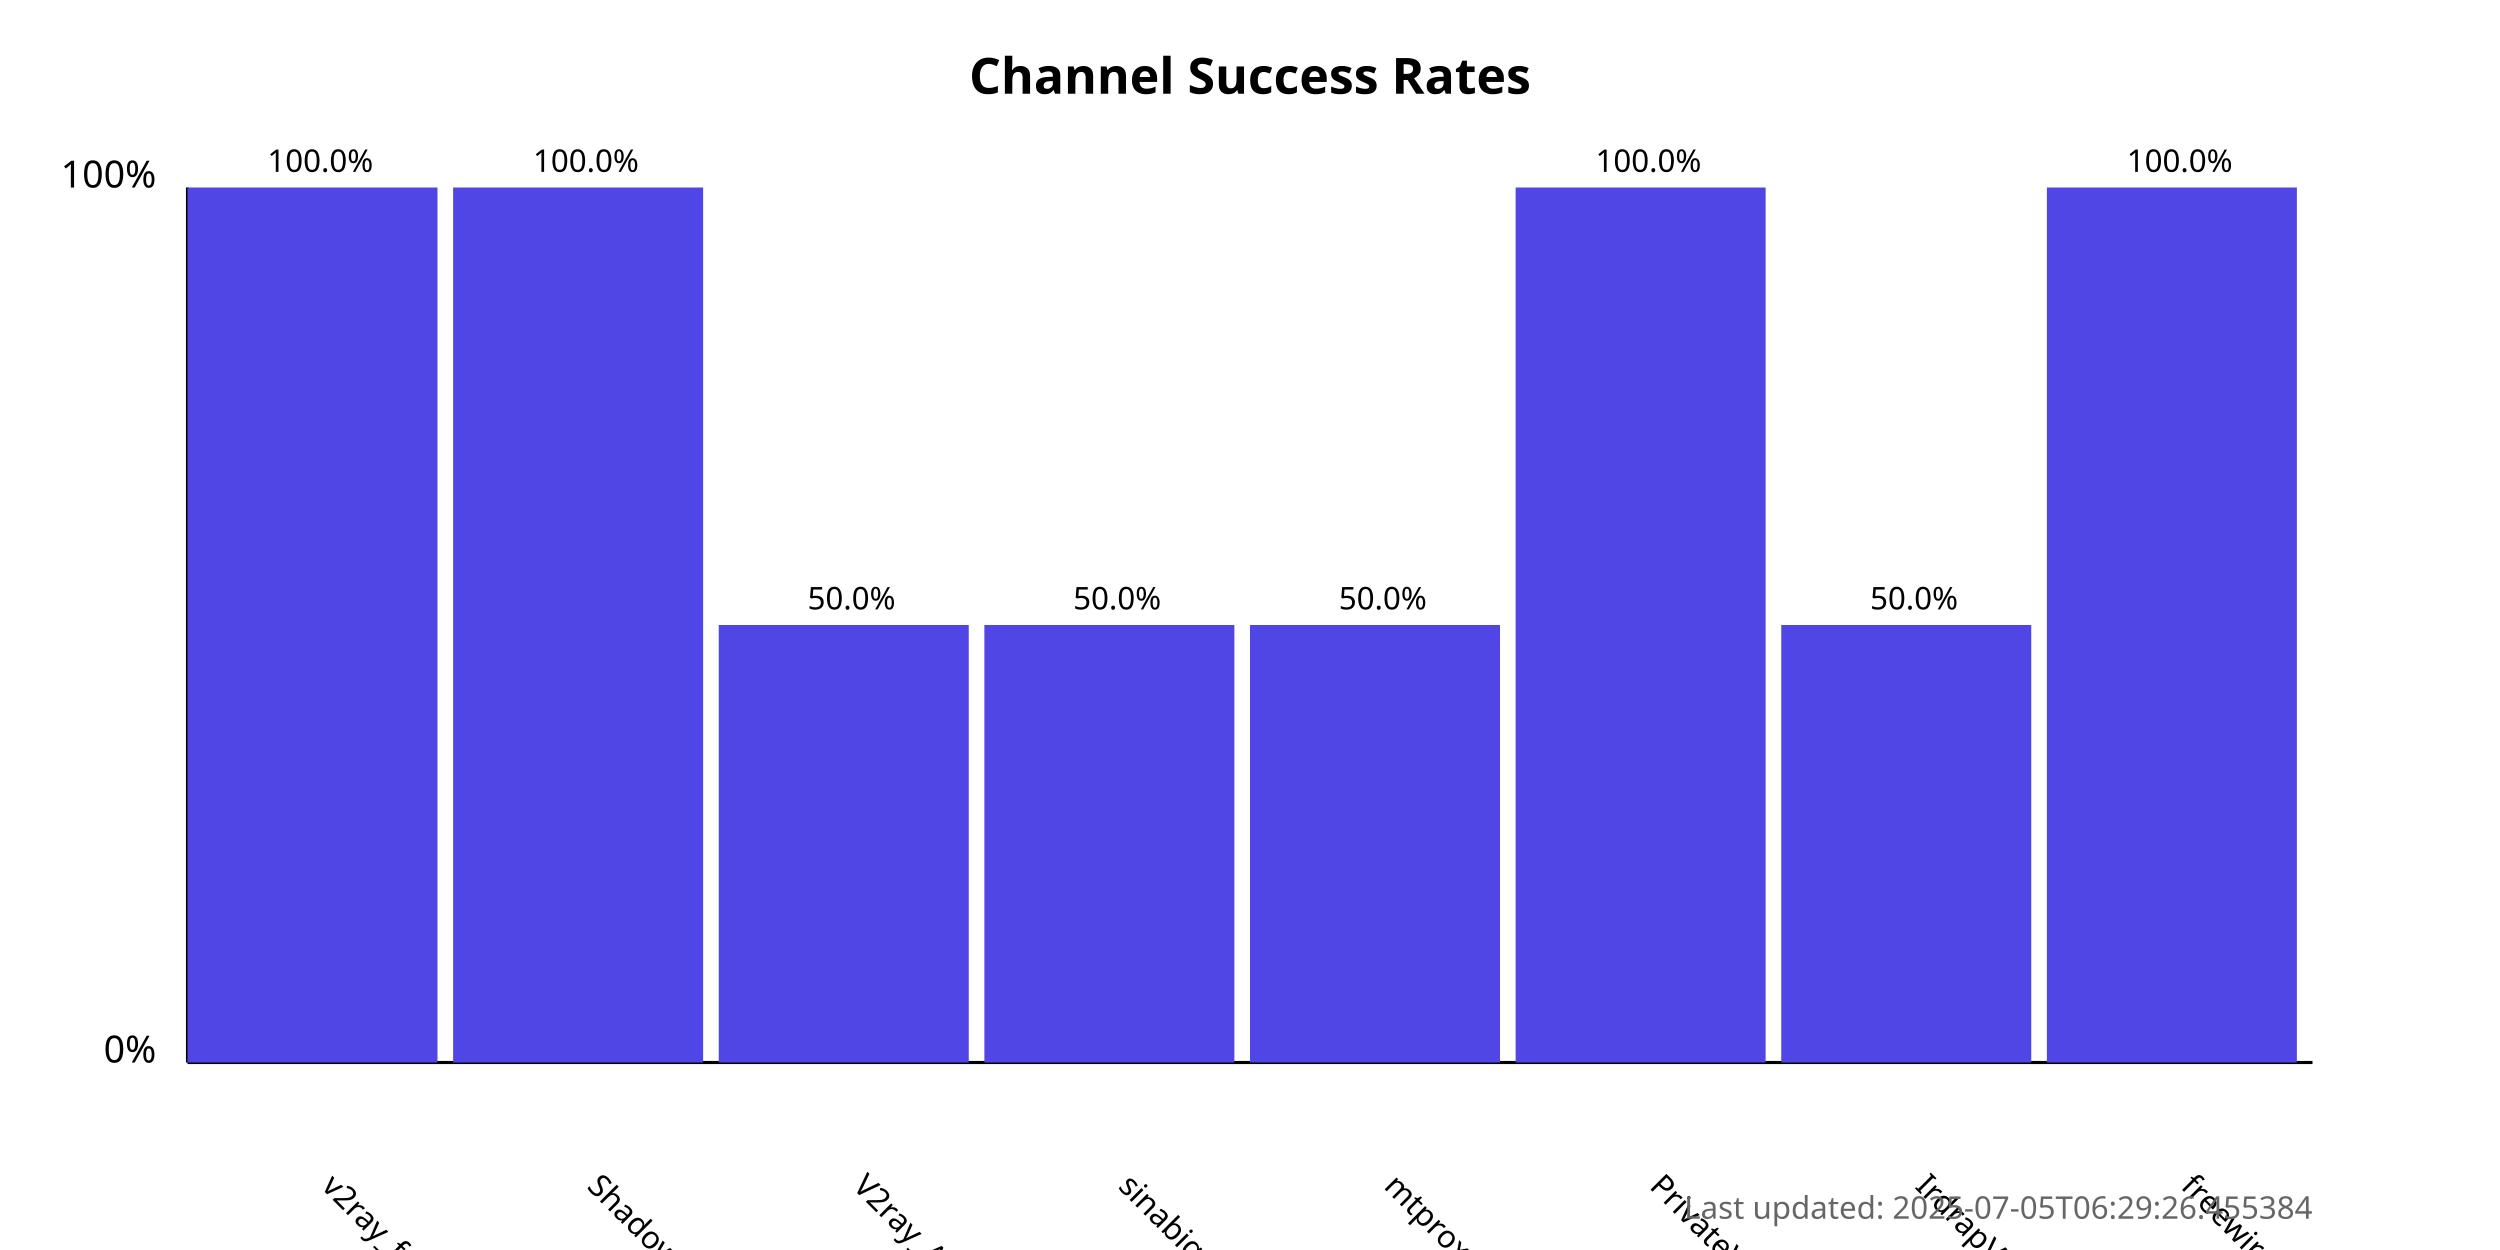
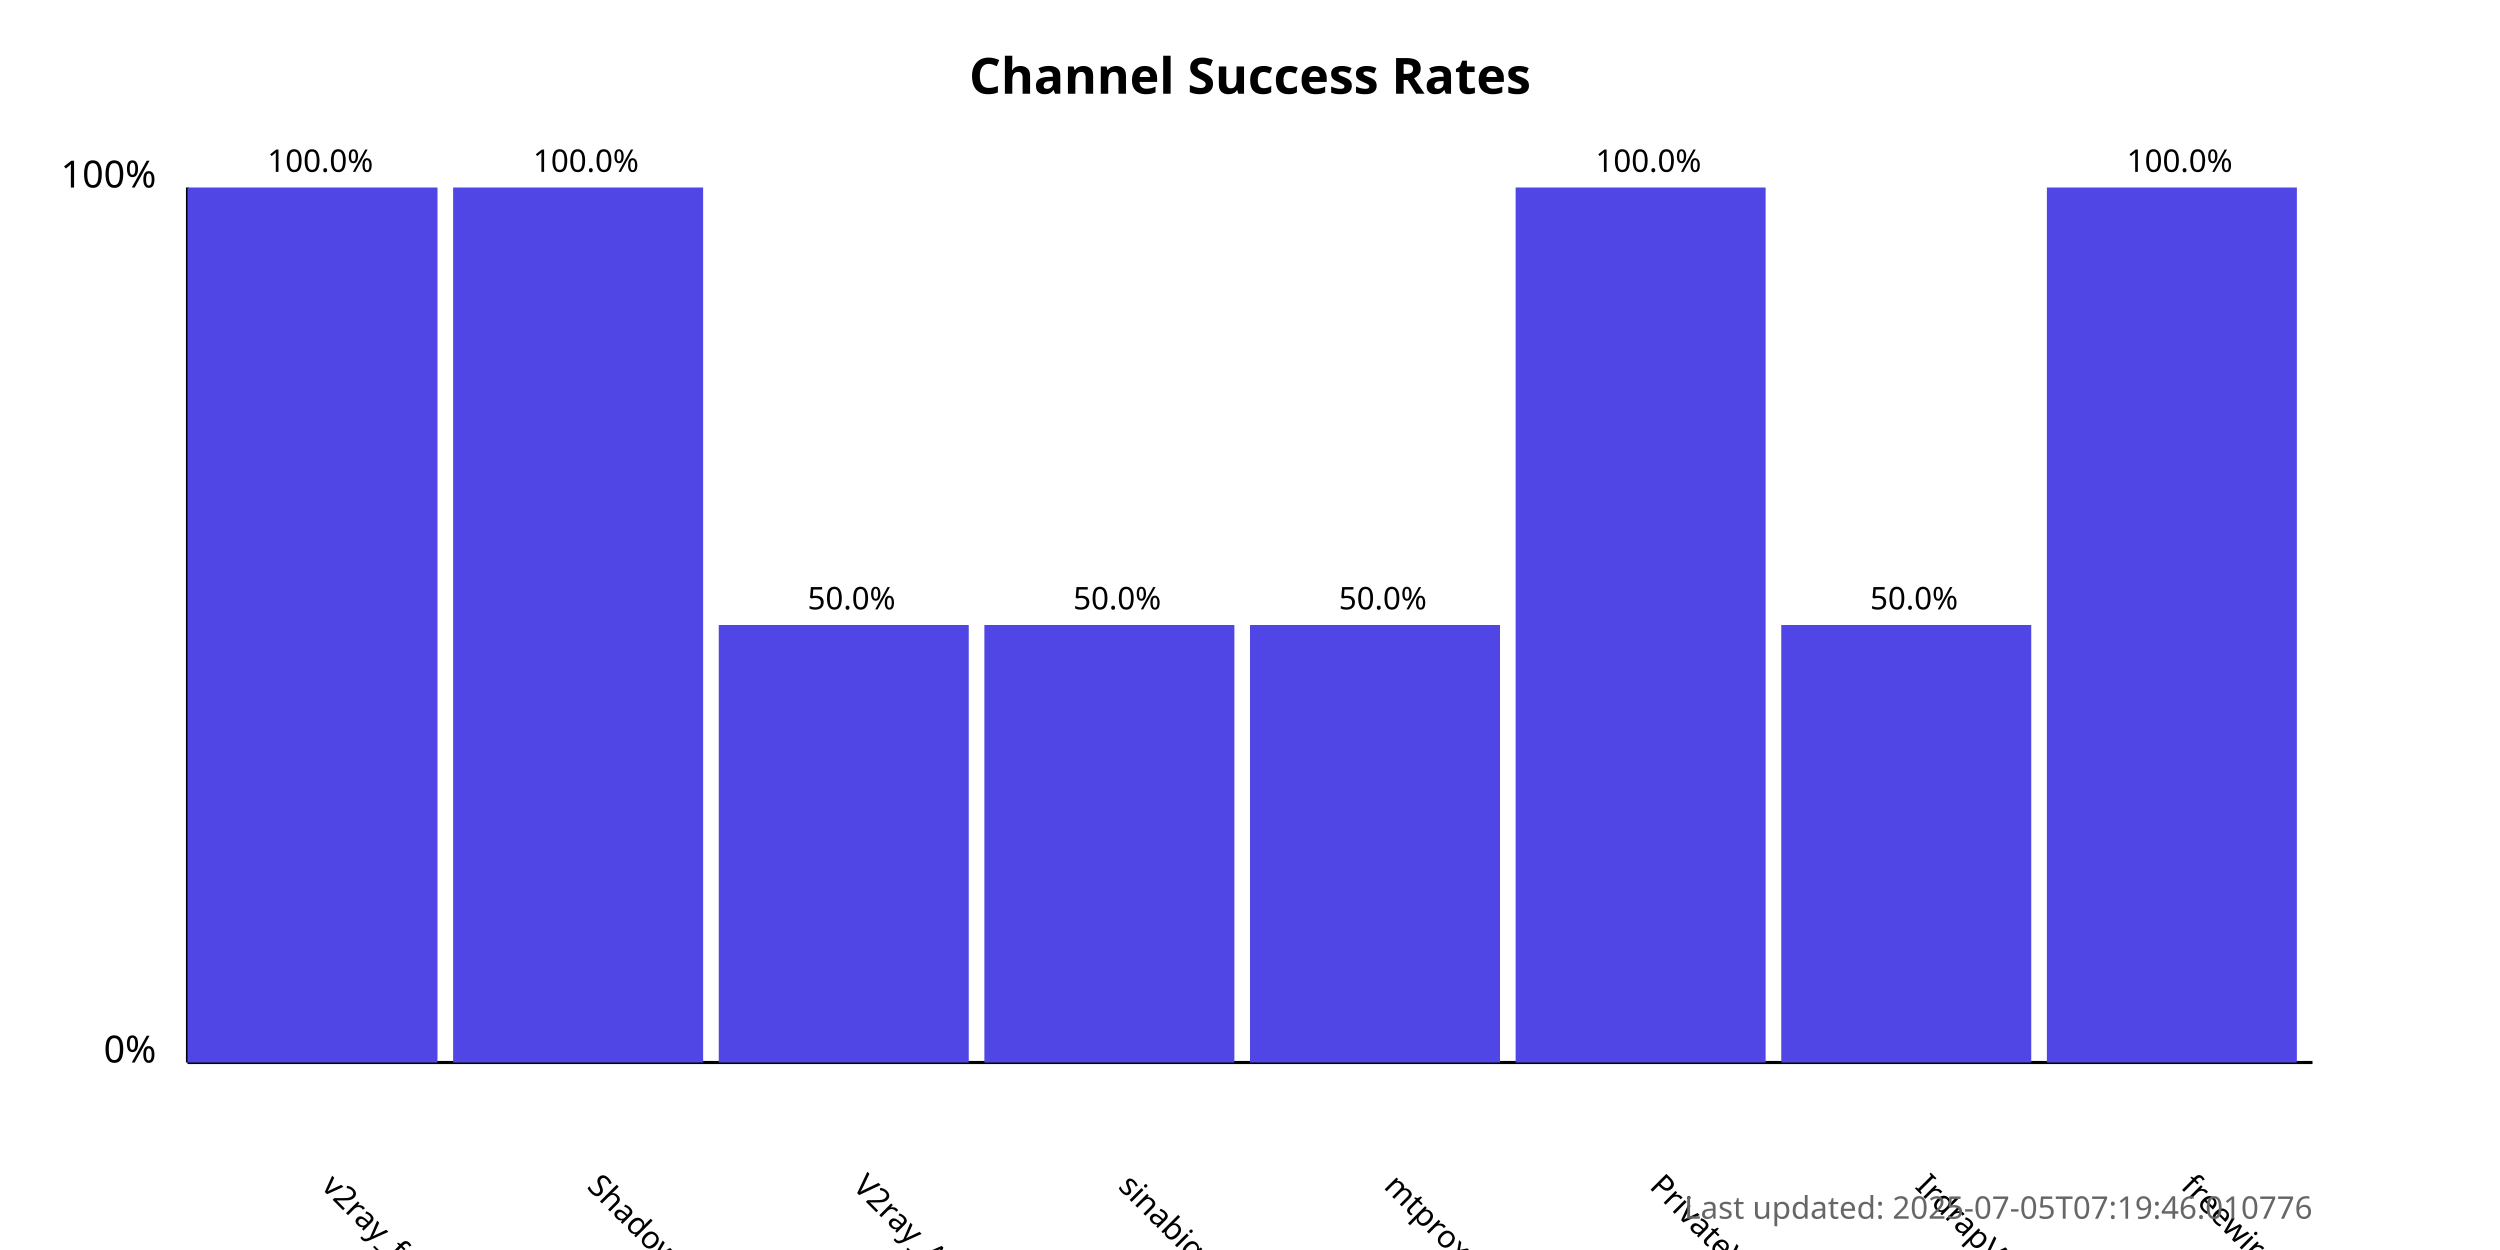
<svg xmlns="http://www.w3.org/2000/svg" width="800" height="400">
  <style>
            .chart-title { font: bold 16px sans-serif; }
            .axis-label { font: 12px sans-serif; }
            .tick-label { font: 10px sans-serif; }
            .bar { fill: #4f46e5; }
            .bar:hover { fill: #6366f1; }
            .timestamp { font: 10px sans-serif; fill: #666; }
        </style>
  <text x="400.0" y="30" text-anchor="middle" class="chart-title">
            Channel Success Rates
        </text>
  <line x1="60" y1="340" x2="60" y2="60" stroke="black" stroke-width="1" />
  <line x1="60" y1="340" x2="740" y2="340" stroke="black" stroke-width="1" />
  <text x="50" y="340" text-anchor="end" class="axis-label">0%</text>
  <text x="50" y="60" text-anchor="end" class="axis-label">100%</text>
  <g>
    <rect x="60" y="60.0" width="80.0" height="280.0" class="bar" />
    <text x="102.5" y="380" transform="rotate(45, 102.5, 380)" text-anchor="start" class="tick-label">
                v2ray_free_conf
            </text>
    <text x="102.5" y="55.0" text-anchor="middle" class="tick-label">
                100.0%
            </text>
  </g>
  <g>
    <rect x="145.0" y="60.0" width="80.0" height="280.0" class="bar" />
    <text x="187.5" y="380" transform="rotate(45, 187.5, 380)" text-anchor="start" class="tick-label">
                ShadowProxy66
            </text>
    <text x="187.5" y="55.0" text-anchor="middle" class="tick-label">
                100.0%
            </text>
  </g>
  <g>
    <rect x="230.0" y="200.0" width="80.0" height="140.0" class="bar" />
    <text x="272.5" y="380" transform="rotate(45, 272.5, 380)" text-anchor="start" class="tick-label">
                V2ray_Alpha
            </text>
    <text x="272.5" y="195.0" text-anchor="middle" class="tick-label">
                50.0%
            </text>
  </g>
  <g>
    <rect x="315.0" y="200.0" width="80.0" height="140.0" class="bar" />
    <text x="357.5" y="380" transform="rotate(45, 357.5, 380)" text-anchor="start" class="tick-label">
                sinabigo
            </text>
    <text x="357.5" y="195.0" text-anchor="middle" class="tick-label">
                50.0%
            </text>
  </g>
  <g>
    <rect x="400.0" y="200.0" width="80.0" height="140.0" class="bar" />
    <text x="442.5" y="380" transform="rotate(45, 442.5, 380)" text-anchor="start" class="tick-label">
                mtproxy_lists
            </text>
    <text x="442.5" y="195.0" text-anchor="middle" class="tick-label">
                50.0%
            </text>
  </g>
  <g>
    <rect x="485.0" y="60.0" width="80.0" height="280.0" class="bar" />
    <text x="527.5" y="380" transform="rotate(45, 527.5, 380)" text-anchor="start" class="tick-label">
                PrivateVPNs
            </text>
    <text x="527.5" y="55.0" text-anchor="middle" class="tick-label">
                100.0%
            </text>
  </g>
  <g>
    <rect x="570.0" y="200.0" width="80.0" height="140.0" class="bar" />
    <text x="612.5" y="380" transform="rotate(45, 612.5, 380)" text-anchor="start" class="tick-label">
                IrdrapVPNnews
            </text>
    <text x="612.5" y="195.0" text-anchor="middle" class="tick-label">
                50.0%
            </text>
  </g>
  <g>
    <rect x="655.0" y="60.0" width="80.0" height="280.0" class="bar" />
    <text x="697.5" y="380" transform="rotate(45, 697.5, 380)" text-anchor="start" class="tick-label">
                freewireguard
            </text>
    <text x="697.5" y="55.0" text-anchor="middle" class="tick-label">
                100.0%
            </text>
  </g>
  <text x="740" y="390" text-anchor="end" class="timestamp">
-             Last updated: 2025-07-05T06:29:26.455384
+             Last updated: 2025-07-05T07:19:46.010776
        </text>
</svg>
